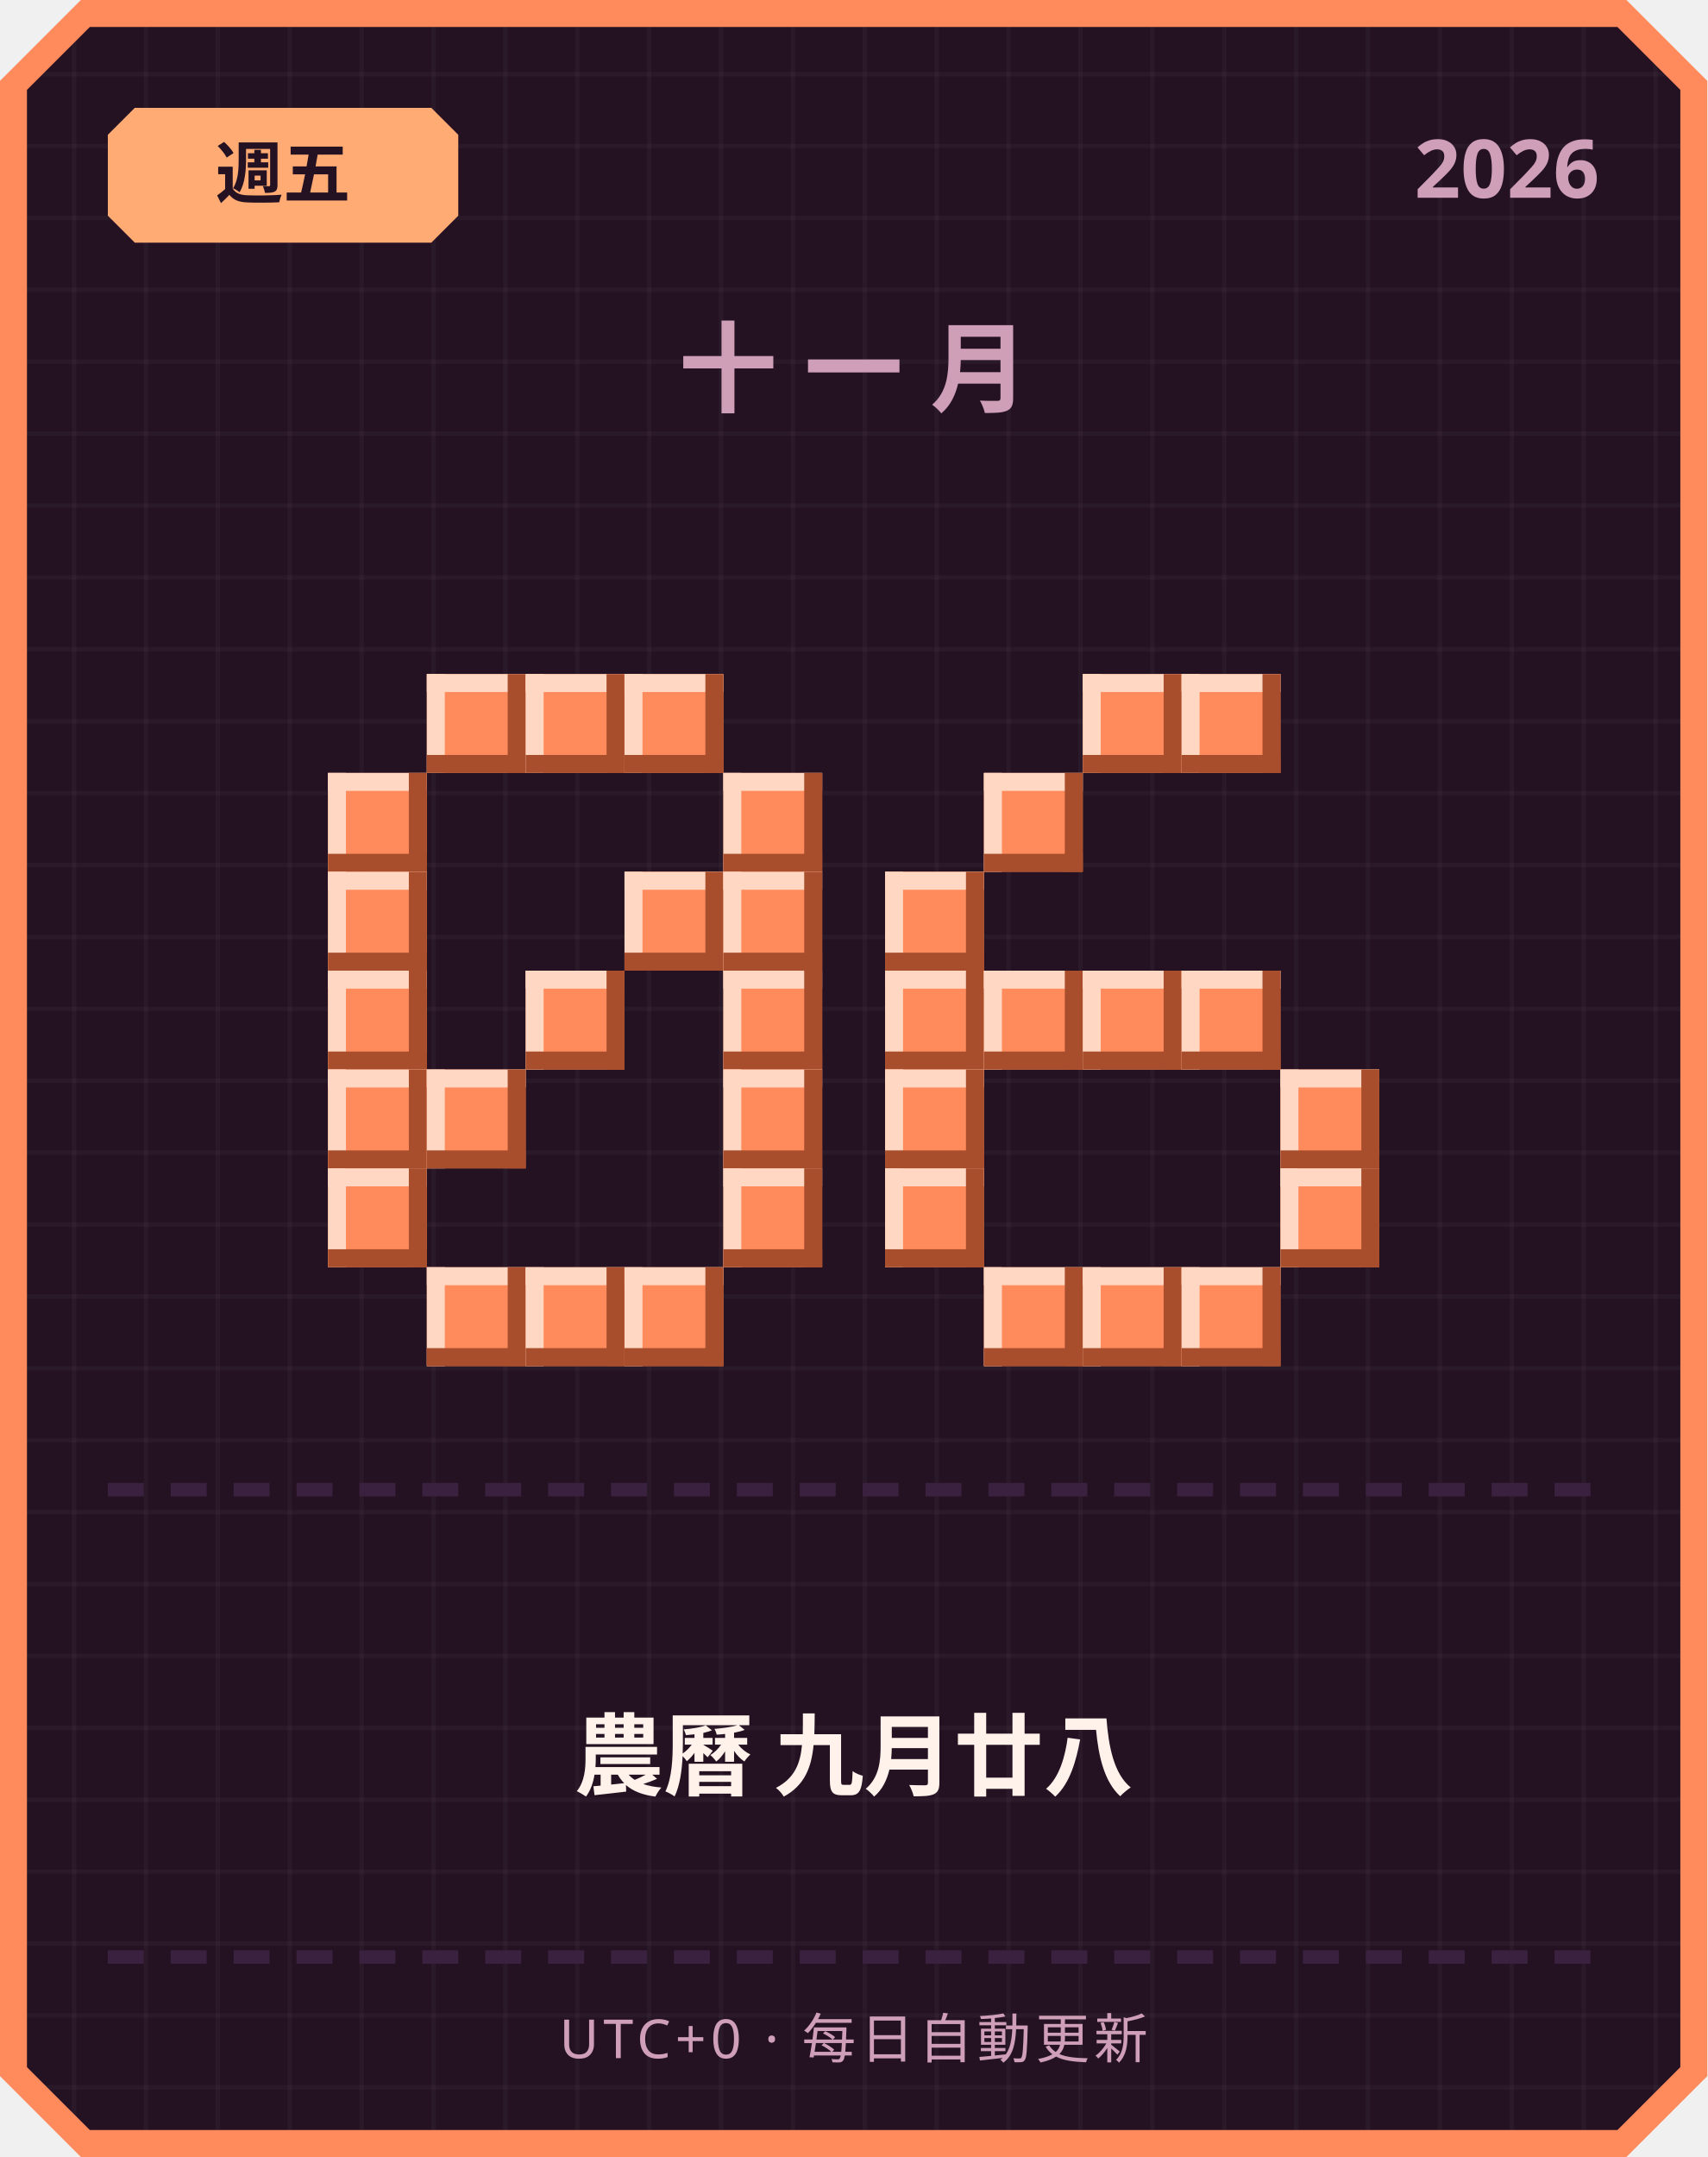
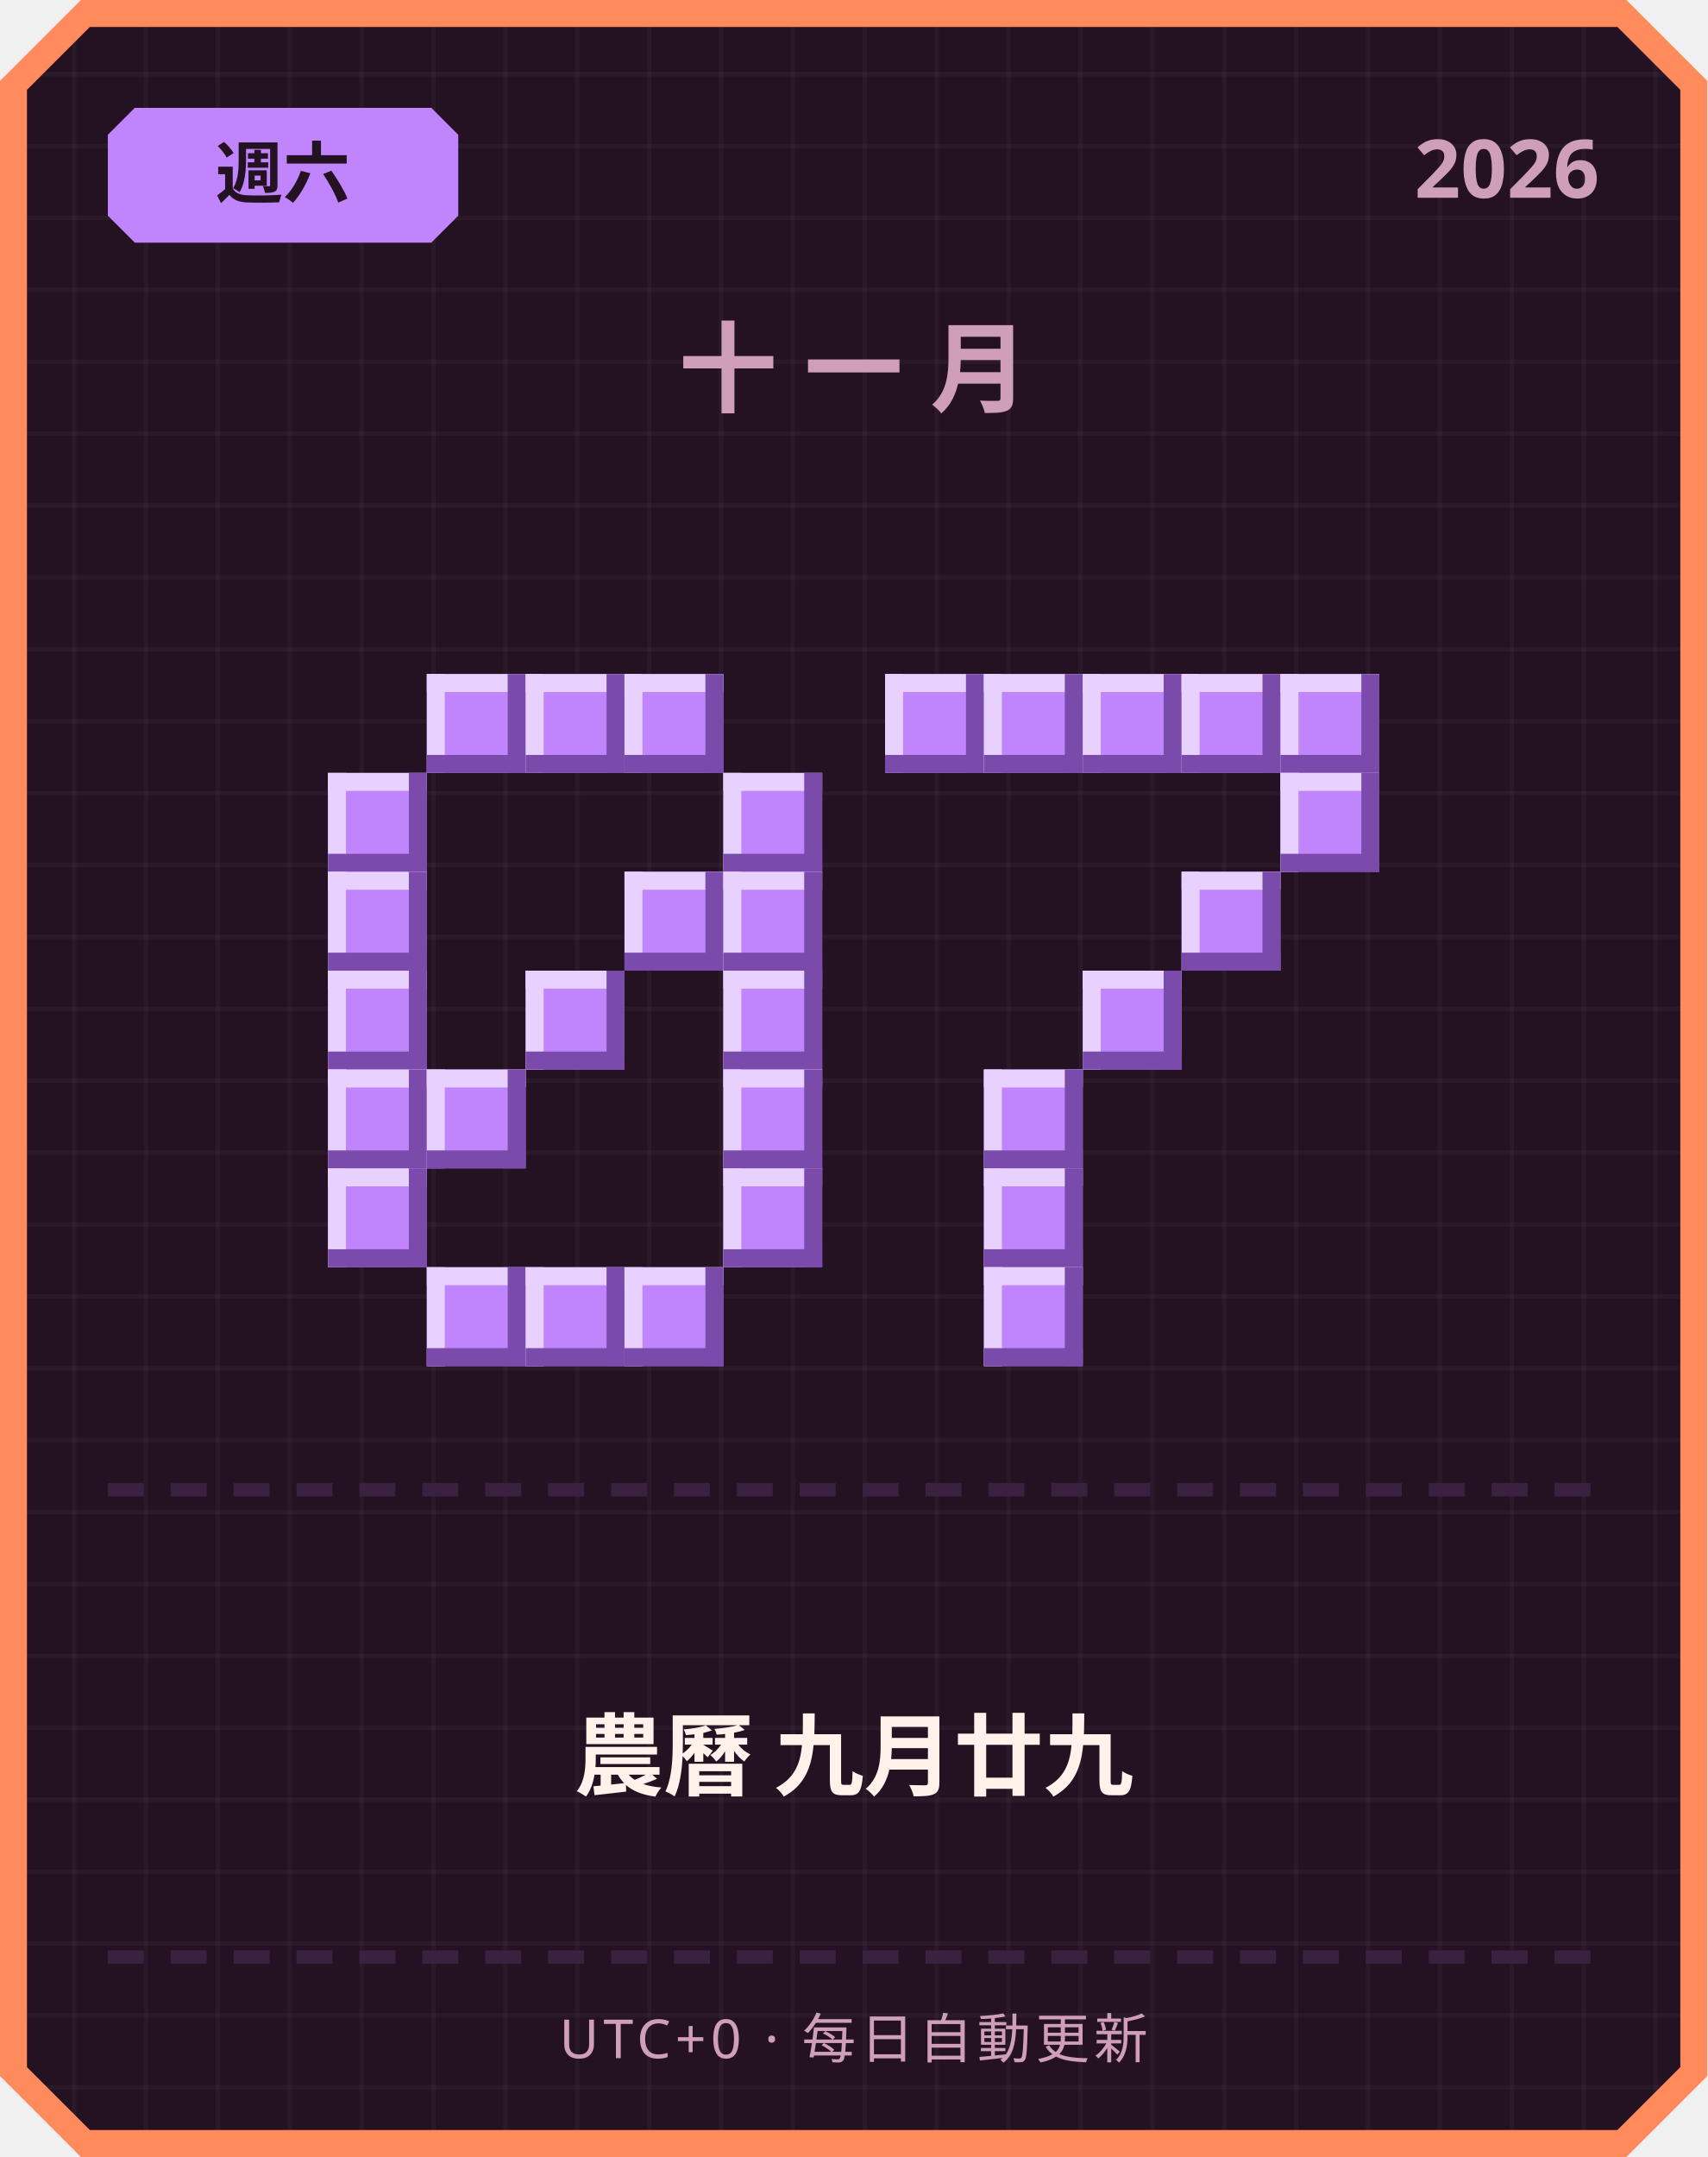
<svg xmlns="http://www.w3.org/2000/svg" width="380" height="480" viewBox="0 0 380 480">
  <defs>
    <pattern id="grid" width="16" height="16" patternUnits="userSpaceOnUse">
      <rect width="16" height="16" fill="#241222" />
      <rect width="1" height="16" fill="#ffffff" opacity="0.03" />
      <rect width="16" height="1" fill="#ffffff" opacity="0.03" />
    </pattern>
  </defs>
  <path d="M 18,0 L 362,0 L 380,18 L 380,462 L 362,480 L 18,480 L 0,462 L 0,18 Z" fill="#ff8a5c" />
  <path d="M 20,6 L 360,6 L 374,20 L 374,460 L 360,474 L 20,474 L 6,460 L 6,20 Z" fill="url(#grid)" />
-   <path d="M 30,24 L 96,24 L 102,30 L 102,48 L 96,54 L 30,54 L 24,48 L 24,30 Z" fill="#ffab73" />
-   <text x="63" y="44" text-anchor="middle" font-family="'Segoe UI', sans-serif" font-size="15" font-weight="700" fill="#241222">週五</text>
+   <path d="M 30,24 L 96,24 L 102,30 L 102,48 L 96,54 L 30,54 L 24,48 L 24,30 Z" fill="#c084fc" />
+   <text x="63" y="44" text-anchor="middle" font-family="'Segoe UI', sans-serif" font-size="15" font-weight="700" fill="#241222">週六</text>
  <text x="356" y="44" text-anchor="end" font-family="'Segoe UI', sans-serif" font-size="18" font-weight="700" fill="#cf9fb8">2026</text>
  <text x="190" y="90" text-anchor="middle" font-family="'Segoe UI', sans-serif" font-size="22" font-weight="700" letter-spacing="6" fill="#cf9fb8">十一月</text>
-   <rect x="95" y="150" width="22" height="22" fill="#ff8a5c" />
-   <rect x="95" y="150" width="22" height="4" fill="#ffd7c2" />
-   <rect x="95" y="150" width="4" height="22" fill="#ffd7c2" />
-   <rect x="95" y="168" width="22" height="4" fill="#a84e2c" />
-   <rect x="113" y="150" width="4" height="22" fill="#a84e2c" />
-   <rect x="117" y="150" width="22" height="22" fill="#ff8a5c" />
-   <rect x="117" y="150" width="22" height="4" fill="#ffd7c2" />
-   <rect x="117" y="150" width="4" height="22" fill="#ffd7c2" />
-   <rect x="117" y="168" width="22" height="4" fill="#a84e2c" />
-   <rect x="135" y="150" width="4" height="22" fill="#a84e2c" />
-   <rect x="139" y="150" width="22" height="22" fill="#ff8a5c" />
-   <rect x="139" y="150" width="22" height="4" fill="#ffd7c2" />
-   <rect x="139" y="150" width="4" height="22" fill="#ffd7c2" />
-   <rect x="139" y="168" width="22" height="4" fill="#a84e2c" />
-   <rect x="157" y="150" width="4" height="22" fill="#a84e2c" />
-   <rect x="73" y="172" width="22" height="22" fill="#ff8a5c" />
-   <rect x="73" y="172" width="22" height="4" fill="#ffd7c2" />
-   <rect x="73" y="172" width="4" height="22" fill="#ffd7c2" />
-   <rect x="73" y="190" width="22" height="4" fill="#a84e2c" />
-   <rect x="91" y="172" width="4" height="22" fill="#a84e2c" />
-   <rect x="161" y="172" width="22" height="22" fill="#ff8a5c" />
-   <rect x="161" y="172" width="22" height="4" fill="#ffd7c2" />
-   <rect x="161" y="172" width="4" height="22" fill="#ffd7c2" />
-   <rect x="161" y="190" width="22" height="4" fill="#a84e2c" />
-   <rect x="179" y="172" width="4" height="22" fill="#a84e2c" />
-   <rect x="73" y="194" width="22" height="22" fill="#ff8a5c" />
-   <rect x="73" y="194" width="22" height="4" fill="#ffd7c2" />
-   <rect x="73" y="194" width="4" height="22" fill="#ffd7c2" />
-   <rect x="73" y="212" width="22" height="4" fill="#a84e2c" />
-   <rect x="91" y="194" width="4" height="22" fill="#a84e2c" />
-   <rect x="139" y="194" width="22" height="22" fill="#ff8a5c" />
-   <rect x="139" y="194" width="22" height="4" fill="#ffd7c2" />
-   <rect x="139" y="194" width="4" height="22" fill="#ffd7c2" />
-   <rect x="139" y="212" width="22" height="4" fill="#a84e2c" />
-   <rect x="157" y="194" width="4" height="22" fill="#a84e2c" />
-   <rect x="161" y="194" width="22" height="22" fill="#ff8a5c" />
-   <rect x="161" y="194" width="22" height="4" fill="#ffd7c2" />
-   <rect x="161" y="194" width="4" height="22" fill="#ffd7c2" />
-   <rect x="161" y="212" width="22" height="4" fill="#a84e2c" />
-   <rect x="179" y="194" width="4" height="22" fill="#a84e2c" />
-   <rect x="73" y="216" width="22" height="22" fill="#ff8a5c" />
-   <rect x="73" y="216" width="22" height="4" fill="#ffd7c2" />
-   <rect x="73" y="216" width="4" height="22" fill="#ffd7c2" />
-   <rect x="73" y="234" width="22" height="4" fill="#a84e2c" />
-   <rect x="91" y="216" width="4" height="22" fill="#a84e2c" />
-   <rect x="117" y="216" width="22" height="22" fill="#ff8a5c" />
-   <rect x="117" y="216" width="22" height="4" fill="#ffd7c2" />
-   <rect x="117" y="216" width="4" height="22" fill="#ffd7c2" />
-   <rect x="117" y="234" width="22" height="4" fill="#a84e2c" />
-   <rect x="135" y="216" width="4" height="22" fill="#a84e2c" />
-   <rect x="161" y="216" width="22" height="22" fill="#ff8a5c" />
-   <rect x="161" y="216" width="22" height="4" fill="#ffd7c2" />
-   <rect x="161" y="216" width="4" height="22" fill="#ffd7c2" />
-   <rect x="161" y="234" width="22" height="4" fill="#a84e2c" />
-   <rect x="179" y="216" width="4" height="22" fill="#a84e2c" />
-   <rect x="73" y="238" width="22" height="22" fill="#ff8a5c" />
-   <rect x="73" y="238" width="22" height="4" fill="#ffd7c2" />
-   <rect x="73" y="238" width="4" height="22" fill="#ffd7c2" />
-   <rect x="73" y="256" width="22" height="4" fill="#a84e2c" />
-   <rect x="91" y="238" width="4" height="22" fill="#a84e2c" />
-   <rect x="95" y="238" width="22" height="22" fill="#ff8a5c" />
-   <rect x="95" y="238" width="22" height="4" fill="#ffd7c2" />
-   <rect x="95" y="238" width="4" height="22" fill="#ffd7c2" />
-   <rect x="95" y="256" width="22" height="4" fill="#a84e2c" />
-   <rect x="113" y="238" width="4" height="22" fill="#a84e2c" />
-   <rect x="161" y="238" width="22" height="22" fill="#ff8a5c" />
-   <rect x="161" y="238" width="22" height="4" fill="#ffd7c2" />
-   <rect x="161" y="238" width="4" height="22" fill="#ffd7c2" />
-   <rect x="161" y="256" width="22" height="4" fill="#a84e2c" />
-   <rect x="179" y="238" width="4" height="22" fill="#a84e2c" />
-   <rect x="73" y="260" width="22" height="22" fill="#ff8a5c" />
-   <rect x="73" y="260" width="22" height="4" fill="#ffd7c2" />
-   <rect x="73" y="260" width="4" height="22" fill="#ffd7c2" />
-   <rect x="73" y="278" width="22" height="4" fill="#a84e2c" />
-   <rect x="91" y="260" width="4" height="22" fill="#a84e2c" />
-   <rect x="161" y="260" width="22" height="22" fill="#ff8a5c" />
-   <rect x="161" y="260" width="22" height="4" fill="#ffd7c2" />
-   <rect x="161" y="260" width="4" height="22" fill="#ffd7c2" />
-   <rect x="161" y="278" width="22" height="4" fill="#a84e2c" />
-   <rect x="179" y="260" width="4" height="22" fill="#a84e2c" />
-   <rect x="95" y="282" width="22" height="22" fill="#ff8a5c" />
-   <rect x="95" y="282" width="22" height="4" fill="#ffd7c2" />
-   <rect x="95" y="282" width="4" height="22" fill="#ffd7c2" />
-   <rect x="95" y="300" width="22" height="4" fill="#a84e2c" />
-   <rect x="113" y="282" width="4" height="22" fill="#a84e2c" />
-   <rect x="117" y="282" width="22" height="22" fill="#ff8a5c" />
-   <rect x="117" y="282" width="22" height="4" fill="#ffd7c2" />
-   <rect x="117" y="282" width="4" height="22" fill="#ffd7c2" />
-   <rect x="117" y="300" width="22" height="4" fill="#a84e2c" />
-   <rect x="135" y="282" width="4" height="22" fill="#a84e2c" />
-   <rect x="139" y="282" width="22" height="22" fill="#ff8a5c" />
-   <rect x="139" y="282" width="22" height="4" fill="#ffd7c2" />
-   <rect x="139" y="282" width="4" height="22" fill="#ffd7c2" />
-   <rect x="139" y="300" width="22" height="4" fill="#a84e2c" />
-   <rect x="157" y="282" width="4" height="22" fill="#a84e2c" />
-   <rect x="241" y="150" width="22" height="22" fill="#ff8a5c" />
-   <rect x="241" y="150" width="22" height="4" fill="#ffd7c2" />
-   <rect x="241" y="150" width="4" height="22" fill="#ffd7c2" />
-   <rect x="241" y="168" width="22" height="4" fill="#a84e2c" />
-   <rect x="259" y="150" width="4" height="22" fill="#a84e2c" />
-   <rect x="263" y="150" width="22" height="22" fill="#ff8a5c" />
-   <rect x="263" y="150" width="22" height="4" fill="#ffd7c2" />
-   <rect x="263" y="150" width="4" height="22" fill="#ffd7c2" />
-   <rect x="263" y="168" width="22" height="4" fill="#a84e2c" />
-   <rect x="281" y="150" width="4" height="22" fill="#a84e2c" />
-   <rect x="219" y="172" width="22" height="22" fill="#ff8a5c" />
-   <rect x="219" y="172" width="22" height="4" fill="#ffd7c2" />
-   <rect x="219" y="172" width="4" height="22" fill="#ffd7c2" />
-   <rect x="219" y="190" width="22" height="4" fill="#a84e2c" />
-   <rect x="237" y="172" width="4" height="22" fill="#a84e2c" />
-   <rect x="197" y="194" width="22" height="22" fill="#ff8a5c" />
-   <rect x="197" y="194" width="22" height="4" fill="#ffd7c2" />
-   <rect x="197" y="194" width="4" height="22" fill="#ffd7c2" />
-   <rect x="197" y="212" width="22" height="4" fill="#a84e2c" />
-   <rect x="215" y="194" width="4" height="22" fill="#a84e2c" />
-   <rect x="197" y="216" width="22" height="22" fill="#ff8a5c" />
-   <rect x="197" y="216" width="22" height="4" fill="#ffd7c2" />
-   <rect x="197" y="216" width="4" height="22" fill="#ffd7c2" />
-   <rect x="197" y="234" width="22" height="4" fill="#a84e2c" />
-   <rect x="215" y="216" width="4" height="22" fill="#a84e2c" />
-   <rect x="219" y="216" width="22" height="22" fill="#ff8a5c" />
-   <rect x="219" y="216" width="22" height="4" fill="#ffd7c2" />
-   <rect x="219" y="216" width="4" height="22" fill="#ffd7c2" />
-   <rect x="219" y="234" width="22" height="4" fill="#a84e2c" />
-   <rect x="237" y="216" width="4" height="22" fill="#a84e2c" />
-   <rect x="241" y="216" width="22" height="22" fill="#ff8a5c" />
-   <rect x="241" y="216" width="22" height="4" fill="#ffd7c2" />
-   <rect x="241" y="216" width="4" height="22" fill="#ffd7c2" />
-   <rect x="241" y="234" width="22" height="4" fill="#a84e2c" />
-   <rect x="259" y="216" width="4" height="22" fill="#a84e2c" />
-   <rect x="263" y="216" width="22" height="22" fill="#ff8a5c" />
-   <rect x="263" y="216" width="22" height="4" fill="#ffd7c2" />
-   <rect x="263" y="216" width="4" height="22" fill="#ffd7c2" />
-   <rect x="263" y="234" width="22" height="4" fill="#a84e2c" />
-   <rect x="281" y="216" width="4" height="22" fill="#a84e2c" />
-   <rect x="197" y="238" width="22" height="22" fill="#ff8a5c" />
-   <rect x="197" y="238" width="22" height="4" fill="#ffd7c2" />
-   <rect x="197" y="238" width="4" height="22" fill="#ffd7c2" />
-   <rect x="197" y="256" width="22" height="4" fill="#a84e2c" />
-   <rect x="215" y="238" width="4" height="22" fill="#a84e2c" />
-   <rect x="285" y="238" width="22" height="22" fill="#ff8a5c" />
-   <rect x="285" y="238" width="22" height="4" fill="#ffd7c2" />
-   <rect x="285" y="238" width="4" height="22" fill="#ffd7c2" />
-   <rect x="285" y="256" width="22" height="4" fill="#a84e2c" />
-   <rect x="303" y="238" width="4" height="22" fill="#a84e2c" />
-   <rect x="197" y="260" width="22" height="22" fill="#ff8a5c" />
-   <rect x="197" y="260" width="22" height="4" fill="#ffd7c2" />
-   <rect x="197" y="260" width="4" height="22" fill="#ffd7c2" />
-   <rect x="197" y="278" width="22" height="4" fill="#a84e2c" />
-   <rect x="215" y="260" width="4" height="22" fill="#a84e2c" />
-   <rect x="285" y="260" width="22" height="22" fill="#ff8a5c" />
-   <rect x="285" y="260" width="22" height="4" fill="#ffd7c2" />
-   <rect x="285" y="260" width="4" height="22" fill="#ffd7c2" />
-   <rect x="285" y="278" width="22" height="4" fill="#a84e2c" />
-   <rect x="303" y="260" width="4" height="22" fill="#a84e2c" />
-   <rect x="219" y="282" width="22" height="22" fill="#ff8a5c" />
-   <rect x="219" y="282" width="22" height="4" fill="#ffd7c2" />
-   <rect x="219" y="282" width="4" height="22" fill="#ffd7c2" />
-   <rect x="219" y="300" width="22" height="4" fill="#a84e2c" />
-   <rect x="237" y="282" width="4" height="22" fill="#a84e2c" />
-   <rect x="241" y="282" width="22" height="22" fill="#ff8a5c" />
-   <rect x="241" y="282" width="22" height="4" fill="#ffd7c2" />
-   <rect x="241" y="282" width="4" height="22" fill="#ffd7c2" />
-   <rect x="241" y="300" width="22" height="4" fill="#a84e2c" />
-   <rect x="259" y="282" width="4" height="22" fill="#a84e2c" />
-   <rect x="263" y="282" width="22" height="22" fill="#ff8a5c" />
-   <rect x="263" y="282" width="22" height="4" fill="#ffd7c2" />
-   <rect x="263" y="282" width="4" height="22" fill="#ffd7c2" />
-   <rect x="263" y="300" width="22" height="4" fill="#a84e2c" />
-   <rect x="281" y="282" width="4" height="22" fill="#a84e2c" />
+   <rect x="95" y="150" width="22" height="22" fill="#c084fc" />
+   <rect x="95" y="150" width="22" height="4" fill="#e9d1ff" />
+   <rect x="95" y="150" width="4" height="22" fill="#e9d1ff" />
+   <rect x="95" y="168" width="22" height="4" fill="#7a4bab" />
+   <rect x="113" y="150" width="4" height="22" fill="#7a4bab" />
+   <rect x="117" y="150" width="22" height="22" fill="#c084fc" />
+   <rect x="117" y="150" width="22" height="4" fill="#e9d1ff" />
+   <rect x="117" y="150" width="4" height="22" fill="#e9d1ff" />
+   <rect x="117" y="168" width="22" height="4" fill="#7a4bab" />
+   <rect x="135" y="150" width="4" height="22" fill="#7a4bab" />
+   <rect x="139" y="150" width="22" height="22" fill="#c084fc" />
+   <rect x="139" y="150" width="22" height="4" fill="#e9d1ff" />
+   <rect x="139" y="150" width="4" height="22" fill="#e9d1ff" />
+   <rect x="139" y="168" width="22" height="4" fill="#7a4bab" />
+   <rect x="157" y="150" width="4" height="22" fill="#7a4bab" />
+   <rect x="73" y="172" width="22" height="22" fill="#c084fc" />
+   <rect x="73" y="172" width="22" height="4" fill="#e9d1ff" />
+   <rect x="73" y="172" width="4" height="22" fill="#e9d1ff" />
+   <rect x="73" y="190" width="22" height="4" fill="#7a4bab" />
+   <rect x="91" y="172" width="4" height="22" fill="#7a4bab" />
+   <rect x="161" y="172" width="22" height="22" fill="#c084fc" />
+   <rect x="161" y="172" width="22" height="4" fill="#e9d1ff" />
+   <rect x="161" y="172" width="4" height="22" fill="#e9d1ff" />
+   <rect x="161" y="190" width="22" height="4" fill="#7a4bab" />
+   <rect x="179" y="172" width="4" height="22" fill="#7a4bab" />
+   <rect x="73" y="194" width="22" height="22" fill="#c084fc" />
+   <rect x="73" y="194" width="22" height="4" fill="#e9d1ff" />
+   <rect x="73" y="194" width="4" height="22" fill="#e9d1ff" />
+   <rect x="73" y="212" width="22" height="4" fill="#7a4bab" />
+   <rect x="91" y="194" width="4" height="22" fill="#7a4bab" />
+   <rect x="139" y="194" width="22" height="22" fill="#c084fc" />
+   <rect x="139" y="194" width="22" height="4" fill="#e9d1ff" />
+   <rect x="139" y="194" width="4" height="22" fill="#e9d1ff" />
+   <rect x="139" y="212" width="22" height="4" fill="#7a4bab" />
+   <rect x="157" y="194" width="4" height="22" fill="#7a4bab" />
+   <rect x="161" y="194" width="22" height="22" fill="#c084fc" />
+   <rect x="161" y="194" width="22" height="4" fill="#e9d1ff" />
+   <rect x="161" y="194" width="4" height="22" fill="#e9d1ff" />
+   <rect x="161" y="212" width="22" height="4" fill="#7a4bab" />
+   <rect x="179" y="194" width="4" height="22" fill="#7a4bab" />
+   <rect x="73" y="216" width="22" height="22" fill="#c084fc" />
+   <rect x="73" y="216" width="22" height="4" fill="#e9d1ff" />
+   <rect x="73" y="216" width="4" height="22" fill="#e9d1ff" />
+   <rect x="73" y="234" width="22" height="4" fill="#7a4bab" />
+   <rect x="91" y="216" width="4" height="22" fill="#7a4bab" />
+   <rect x="117" y="216" width="22" height="22" fill="#c084fc" />
+   <rect x="117" y="216" width="22" height="4" fill="#e9d1ff" />
+   <rect x="117" y="216" width="4" height="22" fill="#e9d1ff" />
+   <rect x="117" y="234" width="22" height="4" fill="#7a4bab" />
+   <rect x="135" y="216" width="4" height="22" fill="#7a4bab" />
+   <rect x="161" y="216" width="22" height="22" fill="#c084fc" />
+   <rect x="161" y="216" width="22" height="4" fill="#e9d1ff" />
+   <rect x="161" y="216" width="4" height="22" fill="#e9d1ff" />
+   <rect x="161" y="234" width="22" height="4" fill="#7a4bab" />
+   <rect x="179" y="216" width="4" height="22" fill="#7a4bab" />
+   <rect x="73" y="238" width="22" height="22" fill="#c084fc" />
+   <rect x="73" y="238" width="22" height="4" fill="#e9d1ff" />
+   <rect x="73" y="238" width="4" height="22" fill="#e9d1ff" />
+   <rect x="73" y="256" width="22" height="4" fill="#7a4bab" />
+   <rect x="91" y="238" width="4" height="22" fill="#7a4bab" />
+   <rect x="95" y="238" width="22" height="22" fill="#c084fc" />
+   <rect x="95" y="238" width="22" height="4" fill="#e9d1ff" />
+   <rect x="95" y="238" width="4" height="22" fill="#e9d1ff" />
+   <rect x="95" y="256" width="22" height="4" fill="#7a4bab" />
+   <rect x="113" y="238" width="4" height="22" fill="#7a4bab" />
+   <rect x="161" y="238" width="22" height="22" fill="#c084fc" />
+   <rect x="161" y="238" width="22" height="4" fill="#e9d1ff" />
+   <rect x="161" y="238" width="4" height="22" fill="#e9d1ff" />
+   <rect x="161" y="256" width="22" height="4" fill="#7a4bab" />
+   <rect x="179" y="238" width="4" height="22" fill="#7a4bab" />
+   <rect x="73" y="260" width="22" height="22" fill="#c084fc" />
+   <rect x="73" y="260" width="22" height="4" fill="#e9d1ff" />
+   <rect x="73" y="260" width="4" height="22" fill="#e9d1ff" />
+   <rect x="73" y="278" width="22" height="4" fill="#7a4bab" />
+   <rect x="91" y="260" width="4" height="22" fill="#7a4bab" />
+   <rect x="161" y="260" width="22" height="22" fill="#c084fc" />
+   <rect x="161" y="260" width="22" height="4" fill="#e9d1ff" />
+   <rect x="161" y="260" width="4" height="22" fill="#e9d1ff" />
+   <rect x="161" y="278" width="22" height="4" fill="#7a4bab" />
+   <rect x="179" y="260" width="4" height="22" fill="#7a4bab" />
+   <rect x="95" y="282" width="22" height="22" fill="#c084fc" />
+   <rect x="95" y="282" width="22" height="4" fill="#e9d1ff" />
+   <rect x="95" y="282" width="4" height="22" fill="#e9d1ff" />
+   <rect x="95" y="300" width="22" height="4" fill="#7a4bab" />
+   <rect x="113" y="282" width="4" height="22" fill="#7a4bab" />
+   <rect x="117" y="282" width="22" height="22" fill="#c084fc" />
+   <rect x="117" y="282" width="22" height="4" fill="#e9d1ff" />
+   <rect x="117" y="282" width="4" height="22" fill="#e9d1ff" />
+   <rect x="117" y="300" width="22" height="4" fill="#7a4bab" />
+   <rect x="135" y="282" width="4" height="22" fill="#7a4bab" />
+   <rect x="139" y="282" width="22" height="22" fill="#c084fc" />
+   <rect x="139" y="282" width="22" height="4" fill="#e9d1ff" />
+   <rect x="139" y="282" width="4" height="22" fill="#e9d1ff" />
+   <rect x="139" y="300" width="22" height="4" fill="#7a4bab" />
+   <rect x="157" y="282" width="4" height="22" fill="#7a4bab" />
+   <rect x="197" y="150" width="22" height="22" fill="#c084fc" />
+   <rect x="197" y="150" width="22" height="4" fill="#e9d1ff" />
+   <rect x="197" y="150" width="4" height="22" fill="#e9d1ff" />
+   <rect x="197" y="168" width="22" height="4" fill="#7a4bab" />
+   <rect x="215" y="150" width="4" height="22" fill="#7a4bab" />
+   <rect x="219" y="150" width="22" height="22" fill="#c084fc" />
+   <rect x="219" y="150" width="22" height="4" fill="#e9d1ff" />
+   <rect x="219" y="150" width="4" height="22" fill="#e9d1ff" />
+   <rect x="219" y="168" width="22" height="4" fill="#7a4bab" />
+   <rect x="237" y="150" width="4" height="22" fill="#7a4bab" />
+   <rect x="241" y="150" width="22" height="22" fill="#c084fc" />
+   <rect x="241" y="150" width="22" height="4" fill="#e9d1ff" />
+   <rect x="241" y="150" width="4" height="22" fill="#e9d1ff" />
+   <rect x="241" y="168" width="22" height="4" fill="#7a4bab" />
+   <rect x="259" y="150" width="4" height="22" fill="#7a4bab" />
+   <rect x="263" y="150" width="22" height="22" fill="#c084fc" />
+   <rect x="263" y="150" width="22" height="4" fill="#e9d1ff" />
+   <rect x="263" y="150" width="4" height="22" fill="#e9d1ff" />
+   <rect x="263" y="168" width="22" height="4" fill="#7a4bab" />
+   <rect x="281" y="150" width="4" height="22" fill="#7a4bab" />
+   <rect x="285" y="150" width="22" height="22" fill="#c084fc" />
+   <rect x="285" y="150" width="22" height="4" fill="#e9d1ff" />
+   <rect x="285" y="150" width="4" height="22" fill="#e9d1ff" />
+   <rect x="285" y="168" width="22" height="4" fill="#7a4bab" />
+   <rect x="303" y="150" width="4" height="22" fill="#7a4bab" />
+   <rect x="285" y="172" width="22" height="22" fill="#c084fc" />
+   <rect x="285" y="172" width="22" height="4" fill="#e9d1ff" />
+   <rect x="285" y="172" width="4" height="22" fill="#e9d1ff" />
+   <rect x="285" y="190" width="22" height="4" fill="#7a4bab" />
+   <rect x="303" y="172" width="4" height="22" fill="#7a4bab" />
+   <rect x="263" y="194" width="22" height="22" fill="#c084fc" />
+   <rect x="263" y="194" width="22" height="4" fill="#e9d1ff" />
+   <rect x="263" y="194" width="4" height="22" fill="#e9d1ff" />
+   <rect x="263" y="212" width="22" height="4" fill="#7a4bab" />
+   <rect x="281" y="194" width="4" height="22" fill="#7a4bab" />
+   <rect x="241" y="216" width="22" height="22" fill="#c084fc" />
+   <rect x="241" y="216" width="22" height="4" fill="#e9d1ff" />
+   <rect x="241" y="216" width="4" height="22" fill="#e9d1ff" />
+   <rect x="241" y="234" width="22" height="4" fill="#7a4bab" />
+   <rect x="259" y="216" width="4" height="22" fill="#7a4bab" />
+   <rect x="219" y="238" width="22" height="22" fill="#c084fc" />
+   <rect x="219" y="238" width="22" height="4" fill="#e9d1ff" />
+   <rect x="219" y="238" width="4" height="22" fill="#e9d1ff" />
+   <rect x="219" y="256" width="22" height="4" fill="#7a4bab" />
+   <rect x="237" y="238" width="4" height="22" fill="#7a4bab" />
+   <rect x="219" y="260" width="22" height="22" fill="#c084fc" />
+   <rect x="219" y="260" width="22" height="4" fill="#e9d1ff" />
+   <rect x="219" y="260" width="4" height="22" fill="#e9d1ff" />
+   <rect x="219" y="278" width="22" height="4" fill="#7a4bab" />
+   <rect x="237" y="260" width="4" height="22" fill="#7a4bab" />
+   <rect x="219" y="282" width="22" height="22" fill="#c084fc" />
+   <rect x="219" y="282" width="22" height="4" fill="#e9d1ff" />
+   <rect x="219" y="282" width="4" height="22" fill="#e9d1ff" />
+   <rect x="219" y="300" width="22" height="4" fill="#7a4bab" />
+   <rect x="237" y="282" width="4" height="22" fill="#7a4bab" />
  <rect x="24" y="330" width="8" height="3" fill="#3b2140" />
  <rect x="38" y="330" width="8" height="3" fill="#3b2140" />
  <rect x="52" y="330" width="8" height="3" fill="#3b2140" />
  <rect x="66" y="330" width="8" height="3" fill="#3b2140" />
  <rect x="80" y="330" width="8" height="3" fill="#3b2140" />
  <rect x="94" y="330" width="8" height="3" fill="#3b2140" />
  <rect x="108" y="330" width="8" height="3" fill="#3b2140" />
  <rect x="122" y="330" width="8" height="3" fill="#3b2140" />
  <rect x="136" y="330" width="8" height="3" fill="#3b2140" />
  <rect x="150" y="330" width="8" height="3" fill="#3b2140" />
  <rect x="164" y="330" width="8" height="3" fill="#3b2140" />
  <rect x="178" y="330" width="8" height="3" fill="#3b2140" />
  <rect x="192" y="330" width="8" height="3" fill="#3b2140" />
  <rect x="206" y="330" width="8" height="3" fill="#3b2140" />
  <rect x="220" y="330" width="8" height="3" fill="#3b2140" />
  <rect x="234" y="330" width="8" height="3" fill="#3b2140" />
  <rect x="248" y="330" width="8" height="3" fill="#3b2140" />
  <rect x="262" y="330" width="8" height="3" fill="#3b2140" />
  <rect x="276" y="330" width="8" height="3" fill="#3b2140" />
  <rect x="290" y="330" width="8" height="3" fill="#3b2140" />
  <rect x="304" y="330" width="8" height="3" fill="#3b2140" />
  <rect x="318" y="330" width="8" height="3" fill="#3b2140" />
  <rect x="332" y="330" width="8" height="3" fill="#3b2140" />
  <rect x="346" y="330" width="8" height="3" fill="#3b2140" />
-   <text x="190" y="398" text-anchor="middle" font-family="'Segoe UI', 'Microsoft JhengHei', sans-serif" font-size="20" font-weight="700" fill="#fff2eb">農曆 九月廿八</text>
+   <text x="190" y="398" text-anchor="middle" font-family="'Segoe UI', 'Microsoft JhengHei', sans-serif" font-size="20" font-weight="700" fill="#fff2eb">農曆 九月廿九</text>
  <rect x="24" y="434" width="8" height="3" fill="#3b2140" />
  <rect x="38" y="434" width="8" height="3" fill="#3b2140" />
  <rect x="52" y="434" width="8" height="3" fill="#3b2140" />
  <rect x="66" y="434" width="8" height="3" fill="#3b2140" />
  <rect x="80" y="434" width="8" height="3" fill="#3b2140" />
  <rect x="94" y="434" width="8" height="3" fill="#3b2140" />
  <rect x="108" y="434" width="8" height="3" fill="#3b2140" />
  <rect x="122" y="434" width="8" height="3" fill="#3b2140" />
  <rect x="136" y="434" width="8" height="3" fill="#3b2140" />
  <rect x="150" y="434" width="8" height="3" fill="#3b2140" />
  <rect x="164" y="434" width="8" height="3" fill="#3b2140" />
  <rect x="178" y="434" width="8" height="3" fill="#3b2140" />
  <rect x="192" y="434" width="8" height="3" fill="#3b2140" />
  <rect x="206" y="434" width="8" height="3" fill="#3b2140" />
  <rect x="220" y="434" width="8" height="3" fill="#3b2140" />
  <rect x="234" y="434" width="8" height="3" fill="#3b2140" />
  <rect x="248" y="434" width="8" height="3" fill="#3b2140" />
  <rect x="262" y="434" width="8" height="3" fill="#3b2140" />
  <rect x="276" y="434" width="8" height="3" fill="#3b2140" />
  <rect x="290" y="434" width="8" height="3" fill="#3b2140" />
  <rect x="304" y="434" width="8" height="3" fill="#3b2140" />
  <rect x="318" y="434" width="8" height="3" fill="#3b2140" />
  <rect x="332" y="434" width="8" height="3" fill="#3b2140" />
  <rect x="346" y="434" width="8" height="3" fill="#3b2140" />
  <text x="190" y="458" text-anchor="middle" font-family="'Segoe UI', sans-serif" font-size="12" letter-spacing="1" fill="#cf9fb8">UTC+0 · 每日自動更新</text>
</svg>
